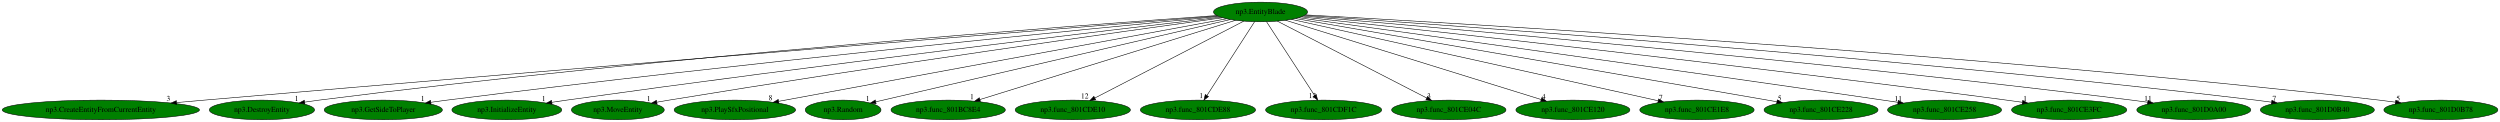
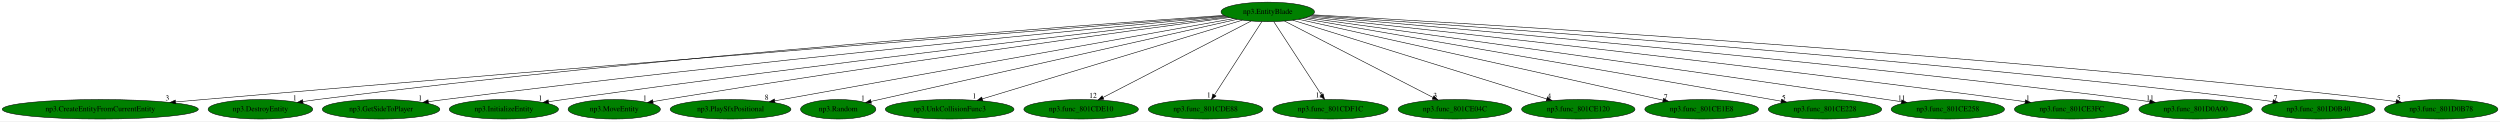
- <svg xmlns="http://www.w3.org/2000/svg" xmlns:xlink="http://www.w3.org/1999/xlink" width="4594pt" height="224pt" viewBox="0.00 0.00 4593.97 224.00">
+ <svg xmlns="http://www.w3.org/2000/svg" xmlns:xlink="http://www.w3.org/1999/xlink" width="4621pt" height="224pt" viewBox="0.00 0.00 4620.97 224.00">
  <g id="graph0" class="graph" transform="scale(1 1) rotate(0) translate(4 220)">
-     <polygon fill="white" stroke="transparent" points="-4,4 -4,-220 4589.97,-220 4589.97,4 -4,4" />
+     <polygon fill="white" stroke="transparent" points="-4,4 -4,-220 4616.97,-220 4616.97,4 -4,4" />
    <g id="node1" class="node">
-       <ellipse fill="green" stroke="black" cx="2312.33" cy="-198" rx="86.38" ry="18" />
-       <text text-anchor="middle" x="2312.33" y="-194.3" font-family="Times,serif" font-size="14.00">np3.EntityBlade</text>
+       <ellipse fill="green" stroke="black" cx="2339.33" cy="-198" rx="86.38" ry="18" />
+       <text text-anchor="middle" x="2339.33" y="-194.3" font-family="Times,serif" font-size="14.00">np3.EntityBlade</text>
    </g>
    <g id="node2" class="node">
      <g id="a_node2">
        <a xlink:href="np3.CreateEntityFromCurrentEntity.svg" xlink:title="np3.CreateEntityFromCurrentEntity">
          <ellipse fill="green" stroke="black" cx="181.33" cy="-18" rx="181.17" ry="18" />
          <text text-anchor="middle" x="181.33" y="-14.3" font-family="Times,serif" font-size="14.00">np3.CreateEntityFromCurrentEntity</text>
        </a>
      </g>
    </g>
    <g id="edge1" class="edge">
-       <path fill="none" stroke="black" d="M2233.28,-190.63C1969.34,-169.31 1094.38,-98.33 371.33,-36 354.85,-34.58 337.57,-33.07 320.43,-31.55" />
-       <polygon fill="black" stroke="black" points="320.63,-28.05 310.36,-30.66 320.01,-35.03 320.63,-28.05" />
-       <text text-anchor="middle" x="305.36" y="-34.46" font-family="Times,serif" font-size="14.00">3</text>
+       <path fill="none" stroke="black" d="M2260.11,-190.74C1993.63,-169.62 1105.26,-98.85 371.33,-36 354.85,-34.59 337.57,-33.08 320.43,-31.57" />
+       <polygon fill="black" stroke="black" points="320.62,-28.07 310.36,-30.68 320.01,-35.04 320.62,-28.07" />
+       <text text-anchor="middle" x="305.36" y="-34.48" font-family="Times,serif" font-size="14.00">3</text>
    </g>
    <g id="node3" class="node">
      <g id="a_node3">
        <a xlink:href="np3.DestroyEntity.svg" xlink:title="np3.DestroyEntity">
          <ellipse fill="green" stroke="black" cx="477.33" cy="-18" rx="96.68" ry="18" />
          <text text-anchor="middle" x="477.33" y="-14.3" font-family="Times,serif" font-size="14.00">np3.DestroyEntity</text>
        </a>
      </g>
    </g>
    <g id="edge2" class="edge">
-       <path fill="none" stroke="black" d="M2231.49,-191.43C1984.09,-173.98 1215.58,-116.63 582.33,-36 573.75,-34.91 564.79,-33.64 555.88,-32.31" />
-       <polygon fill="black" stroke="black" points="556.28,-28.83 545.86,-30.78 555.22,-35.75 556.28,-28.83" />
-       <text text-anchor="middle" x="540.86" y="-34.58" font-family="Times,serif" font-size="14.00">1</text>
+       <path fill="none" stroke="black" d="M2258.12,-191.57C2007.8,-174.39 1226.19,-117.52 582.33,-36 573.75,-34.91 564.79,-33.65 555.88,-32.32" />
+       <polygon fill="black" stroke="black" points="556.27,-28.84 545.86,-30.79 555.22,-35.76 556.27,-28.84" />
+       <text text-anchor="middle" x="540.86" y="-34.59" font-family="Times,serif" font-size="14.00">1</text>
    </g>
    <g id="node4" class="node">
      <g id="a_node4">
        <a xlink:href="np3.GetSideToPlayer.svg" xlink:title="np3.GetSideToPlayer">
          <ellipse fill="green" stroke="black" cx="700.33" cy="-18" rx="108.58" ry="18" />
          <text text-anchor="middle" x="700.33" y="-14.3" font-family="Times,serif" font-size="14.00">np3.GetSideToPlayer</text>
        </a>
      </g>
    </g>
    <g id="edge3" class="edge">
-       <path fill="none" stroke="black" d="M2235.19,-189.71C2014.1,-168.6 1359.26,-104.53 817.33,-36 807.71,-34.78 797.66,-33.44 787.65,-32.05" />
-       <polygon fill="black" stroke="black" points="788.08,-28.57 777.69,-30.65 787.11,-35.51 788.08,-28.57" />
-       <text text-anchor="middle" x="772.69" y="-34.45" font-family="Times,serif" font-size="14.00">1</text>
+       <path fill="none" stroke="black" d="M2262,-189.89C2038.08,-169.08 1369.99,-105.35 817.33,-36 807.71,-34.79 797.65,-33.45 787.65,-32.07" />
+       <polygon fill="black" stroke="black" points="788.07,-28.59 777.69,-30.67 787.1,-35.53 788.07,-28.59" />
+       <text text-anchor="middle" x="772.69" y="-34.47" font-family="Times,serif" font-size="14.00">1</text>
    </g>
    <g id="node5" class="node">
      <g id="a_node5">
        <a xlink:href="np3.InitializeEntity.svg" xlink:title="np3.InitializeEntity">
          <ellipse fill="green" stroke="black" cx="927.33" cy="-18" rx="100.98" ry="18" />
          <text text-anchor="middle" x="927.33" y="-14.3" font-family="Times,serif" font-size="14.00">np3.InitializeEntity</text>
        </a>
      </g>
    </g>
    <g id="edge4" class="edge">
-       <path fill="none" stroke="black" d="M2238.93,-188.45C2043.38,-165.53 1493.59,-100.05 1037.33,-36 1028.48,-34.76 1019.23,-33.41 1010.03,-32.03" />
-       <polygon fill="black" stroke="black" points="1010.48,-28.56 1000.07,-30.53 1009.44,-35.48 1010.48,-28.56" />
-       <text text-anchor="middle" x="995.07" y="-34.33" font-family="Times,serif" font-size="14.00">1</text>
+       <path fill="none" stroke="black" d="M2265.1,-188.62C2066.02,-165.97 1503.75,-100.86 1037.33,-36 1028.41,-34.76 1019.08,-33.41 1009.8,-32.02" />
+       <polygon fill="black" stroke="black" points="1010.18,-28.54 999.77,-30.51 1009.14,-35.46 1010.18,-28.54" />
+       <text text-anchor="middle" x="994.77" y="-34.31" font-family="Times,serif" font-size="14.00">1</text>
    </g>
    <g id="node6" class="node">
      <g id="a_node6">
        <a xlink:href="np3.MoveEntity.svg" xlink:title="np3.MoveEntity">
          <ellipse fill="green" stroke="black" cx="1131.33" cy="-18" rx="85.29" ry="18" />
          <text text-anchor="middle" x="1131.33" y="-14.3" font-family="Times,serif" font-size="14.00">np3.MoveEntity</text>
        </a>
      </g>
    </g>
    <g id="edge5" class="edge">
-       <path fill="none" stroke="black" d="M2242.27,-187.41C2069.33,-163.57 1608.41,-98.99 1225.33,-36 1218.05,-34.8 1210.46,-33.51 1202.89,-32.19" />
-       <polygon fill="black" stroke="black" points="1203.43,-28.73 1192.97,-30.44 1202.21,-35.62 1203.43,-28.73" />
-       <text text-anchor="middle" x="1187.97" y="-34.24" font-family="Times,serif" font-size="14.00">1</text>
+       <path fill="none" stroke="black" d="M2268.5,-187.65C2092,-164.15 1618.56,-99.95 1225.33,-36 1218.05,-34.82 1210.46,-33.53 1202.88,-32.21" />
+       <polygon fill="black" stroke="black" points="1203.42,-28.75 1192.97,-30.47 1202.21,-35.65 1203.42,-28.75" />
+       <text text-anchor="middle" x="1187.97" y="-34.27" font-family="Times,serif" font-size="14.00">1</text>
    </g>
    <g id="node7" class="node">
      <g id="a_node7">
        <a xlink:href="np3.PlaySfxPositional.svg" xlink:title="np3.PlaySfxPositional">
          <ellipse fill="green" stroke="black" cx="1346.33" cy="-18" rx="111.58" ry="18" />
          <text text-anchor="middle" x="1346.33" y="-14.3" font-family="Times,serif" font-size="14.00">np3.PlaySfxPositional</text>
        </a>
      </g>
    </g>
    <g id="edge6" class="edge">
-       <path fill="none" stroke="black" d="M2249.7,-185.46C2080.66,-154.31 1615.27,-68.56 1426.98,-33.86" />
-       <polygon fill="black" stroke="black" points="1427.34,-30.37 1416.87,-32 1426.07,-37.25 1427.34,-30.37" />
-       <text text-anchor="middle" x="1411.87" y="-35.8" font-family="Times,serif" font-size="14.00">8</text>
+       <path fill="none" stroke="black" d="M2276.09,-185.66C2102.97,-154.63 1621.43,-68.31 1428.16,-33.67" />
+       <polygon fill="black" stroke="black" points="1428.52,-30.18 1418.06,-31.86 1427.29,-37.07 1428.52,-30.18" />
+       <text text-anchor="middle" x="1413.06" y="-35.66" font-family="Times,serif" font-size="14.00">8</text>
    </g>
    <g id="node8" class="node">
      <g id="a_node8">
        <a xlink:href="np3.Random.svg" xlink:title="np3.Random">
          <ellipse fill="green" stroke="black" cx="1545.33" cy="-18" rx="69.59" ry="18" />
          <text text-anchor="middle" x="1545.33" y="-14.3" font-family="Times,serif" font-size="14.00">np3.Random</text>
        </a>
      </g>
    </g>
    <g id="edge7" class="edge">
-       <path fill="none" stroke="black" d="M2256.86,-184.13C2116.9,-151.65 1750.28,-66.56 1605.44,-32.95" />
-       <polygon fill="black" stroke="black" points="1605.94,-29.47 1595.4,-30.62 1604.35,-36.29 1605.94,-29.47" />
-       <text text-anchor="middle" x="1590.4" y="-34.42" font-family="Times,serif" font-size="14.00">1</text>
+       <path fill="none" stroke="black" d="M2282.87,-184.34C2138.19,-151.91 1755.11,-66.03 1605.97,-32.59" />
+       <polygon fill="black" stroke="black" points="1606.59,-29.14 1596.06,-30.37 1605.06,-35.98 1606.59,-29.14" />
+       <text text-anchor="middle" x="1591.06" y="-34.17" font-family="Times,serif" font-size="14.00">1</text>
    </g>
    <g id="node9" class="node">
      <g id="a_node9">
-         <a xlink:href="np3.func_801BC8E4.svg" xlink:title="np3.func_801BC8E4">
-           <ellipse fill="green" stroke="black" cx="1738.33" cy="-18" rx="105.08" ry="18" />
-           <text text-anchor="middle" x="1738.33" y="-14.3" font-family="Times,serif" font-size="14.00">np3.func_801BC8E4</text>
+         <a xlink:href="np3.UnkCollisionFunc3.svg" xlink:title="np3.UnkCollisionFunc3">
+           <ellipse fill="green" stroke="black" cx="1751.33" cy="-18" rx="118.88" ry="18" />
+           <text text-anchor="middle" x="1751.33" y="-14.3" font-family="Times,serif" font-size="14.00">np3.UnkCollisionFunc3</text>
        </a>
      </g>
    </g>
    <g id="edge8" class="edge">
-       <path fill="none" stroke="black" d="M2266.33,-182.73C2162.67,-150.59 1911,-72.54 1796.62,-37.08" />
-       <polygon fill="black" stroke="black" points="1797.57,-33.7 1786.98,-34.09 1795.5,-40.39 1797.57,-33.7" />
-       <text text-anchor="middle" x="1781.98" y="-37.89" font-family="Times,serif" font-size="14.00">1</text>
+       <path fill="none" stroke="black" d="M2292.21,-182.73C2186.29,-150.67 1929.49,-72.93 1811.92,-37.34" />
+       <polygon fill="black" stroke="black" points="1812.59,-33.89 1802.01,-34.34 1810.56,-40.59 1812.59,-33.89" />
+       <text text-anchor="middle" x="1797.01" y="-38.14" font-family="Times,serif" font-size="14.00">1</text>
    </g>
    <g id="node10" class="node">
      <g id="a_node10">
        <a xlink:href="np3.func_801CDE10.svg" xlink:title="np3.func_801CDE10">
-           <ellipse fill="green" stroke="black" cx="1967.33" cy="-18" rx="105.88" ry="18" />
-           <text text-anchor="middle" x="1967.33" y="-14.3" font-family="Times,serif" font-size="14.00">np3.func_801CDE10</text>
+           <ellipse fill="green" stroke="black" cx="1994.33" cy="-18" rx="105.88" ry="18" />
+           <text text-anchor="middle" x="1994.33" y="-14.3" font-family="Times,serif" font-size="14.00">np3.func_801CDE10</text>
        </a>
      </g>
    </g>
    <g id="edge9" class="edge">
-       <path fill="none" stroke="black" d="M2281.41,-181.05C2218.89,-148.79 2077.48,-75.83 2007.75,-39.85" />
-       <polygon fill="black" stroke="black" points="2009.3,-36.71 1998.81,-35.24 2006.09,-42.93 2009.3,-36.71" />
-       <text text-anchor="middle" x="1989.31" y="-39.04" font-family="Times,serif" font-size="14.00">12</text>
+       <path fill="none" stroke="black" d="M2308.41,-181.05C2245.89,-148.79 2104.48,-75.83 2034.75,-39.85" />
+       <polygon fill="black" stroke="black" points="2036.3,-36.71 2025.81,-35.24 2033.09,-42.93 2036.3,-36.71" />
+       <text text-anchor="middle" x="2016.31" y="-39.04" font-family="Times,serif" font-size="14.00">12</text>
    </g>
    <g id="node11" class="node">
      <g id="a_node11">
        <a xlink:href="np3.func_801CDE88.svg" xlink:title="np3.func_801CDE88">
-           <ellipse fill="green" stroke="black" cx="2197.33" cy="-18" rx="105.88" ry="18" />
-           <text text-anchor="middle" x="2197.33" y="-14.3" font-family="Times,serif" font-size="14.00">np3.func_801CDE88</text>
+           <ellipse fill="green" stroke="black" cx="2224.33" cy="-18" rx="105.88" ry="18" />
+           <text text-anchor="middle" x="2224.33" y="-14.3" font-family="Times,serif" font-size="14.00">np3.func_801CDE88</text>
        </a>
      </g>
    </g>
    <g id="edge10" class="edge">
-       <path fill="none" stroke="black" d="M2301.31,-179.93C2281.04,-148.57 2237.78,-81.6 2213.94,-44.71" />
-       <polygon fill="black" stroke="black" points="2216.69,-42.52 2208.33,-36.02 2210.81,-46.31 2216.69,-42.52" />
-       <text text-anchor="middle" x="2203.33" y="-39.82" font-family="Times,serif" font-size="14.00">1</text>
+       <path fill="none" stroke="black" d="M2328.31,-179.93C2308.04,-148.57 2264.78,-81.6 2240.94,-44.71" />
+       <polygon fill="black" stroke="black" points="2243.69,-42.52 2235.33,-36.02 2237.81,-46.31 2243.69,-42.52" />
+       <text text-anchor="middle" x="2230.33" y="-39.82" font-family="Times,serif" font-size="14.00">1</text>
    </g>
    <g id="node12" class="node">
      <g id="a_node12">
        <a xlink:href="np3.func_801CDF1C.svg" xlink:title="np3.func_801CDF1C">
-           <ellipse fill="green" stroke="black" cx="2428.33" cy="-18" rx="106.68" ry="18" />
-           <text text-anchor="middle" x="2428.33" y="-14.3" font-family="Times,serif" font-size="14.00">np3.func_801CDF1C</text>
+           <ellipse fill="green" stroke="black" cx="2455.33" cy="-18" rx="106.68" ry="18" />
+           <text text-anchor="middle" x="2455.33" y="-14.3" font-family="Times,serif" font-size="14.00">np3.func_801CDF1C</text>
        </a>
      </g>
    </g>
    <g id="edge11" class="edge">
-       <path fill="none" stroke="black" d="M2323.46,-179.93C2343.9,-148.57 2387.54,-81.6 2411.58,-44.71" />
-       <polygon fill="black" stroke="black" points="2414.72,-46.3 2417.25,-36.02 2408.85,-42.48 2414.72,-46.3" />
-       <text text-anchor="middle" x="2407.75" y="-39.82" font-family="Times,serif" font-size="14.00">13</text>
+       <path fill="none" stroke="black" d="M2350.46,-179.93C2370.9,-148.57 2414.54,-81.6 2438.58,-44.71" />
+       <polygon fill="black" stroke="black" points="2441.72,-46.3 2444.25,-36.02 2435.85,-42.48 2441.72,-46.3" />
+       <text text-anchor="middle" x="2434.75" y="-39.82" font-family="Times,serif" font-size="14.00">13</text>
    </g>
    <g id="node13" class="node">
      <g id="a_node13">
        <a xlink:href="np3.func_801CE04C.svg" xlink:title="np3.func_801CE04C">
-           <ellipse fill="green" stroke="black" cx="2658.33" cy="-18" rx="105.08" ry="18" />
-           <text text-anchor="middle" x="2658.33" y="-14.3" font-family="Times,serif" font-size="14.00">np3.func_801CE04C</text>
+           <ellipse fill="green" stroke="black" cx="2685.33" cy="-18" rx="105.08" ry="18" />
+           <text text-anchor="middle" x="2685.33" y="-14.3" font-family="Times,serif" font-size="14.00">np3.func_801CE04C</text>
        </a>
      </g>
    </g>
    <g id="edge12" class="edge">
-       <path fill="none" stroke="black" d="M2343.34,-181.05C2406.05,-148.79 2547.87,-75.83 2617.8,-39.85" />
-       <polygon fill="black" stroke="black" points="2619.48,-42.93 2626.77,-35.24 2616.28,-36.7 2619.48,-42.93" />
-       <text text-anchor="middle" x="2621.77" y="-39.04" font-family="Times,serif" font-size="14.00">3</text>
+       <path fill="none" stroke="black" d="M2370.34,-181.05C2433.05,-148.79 2574.87,-75.83 2644.8,-39.85" />
+       <polygon fill="black" stroke="black" points="2646.48,-42.93 2653.77,-35.24 2643.28,-36.7 2646.48,-42.93" />
+       <text text-anchor="middle" x="2648.77" y="-39.04" font-family="Times,serif" font-size="14.00">3</text>
    </g>
    <g id="node14" class="node">
      <g id="a_node14">
        <a xlink:href="np3.func_801CE120.svg" xlink:title="np3.func_801CE120">
-           <ellipse fill="green" stroke="black" cx="2886.33" cy="-18" rx="104.78" ry="18" />
-           <text text-anchor="middle" x="2886.33" y="-14.3" font-family="Times,serif" font-size="14.00">np3.func_801CE120</text>
+           <ellipse fill="green" stroke="black" cx="2913.33" cy="-18" rx="104.78" ry="18" />
+           <text text-anchor="middle" x="2913.33" y="-14.3" font-family="Times,serif" font-size="14.00">np3.func_801CE120</text>
        </a>
      </g>
    </g>
    <g id="edge13" class="edge">
-       <path fill="none" stroke="black" d="M2358.34,-182.73C2461.99,-150.59 2713.67,-72.54 2828.04,-37.08" />
-       <polygon fill="black" stroke="black" points="2829.17,-40.39 2837.69,-34.09 2827.1,-33.7 2829.17,-40.39" />
-       <text text-anchor="middle" x="2832.69" y="-37.89" font-family="Times,serif" font-size="14.00">4</text>
+       <path fill="none" stroke="black" d="M2385.34,-182.73C2488.99,-150.59 2740.67,-72.54 2855.04,-37.08" />
+       <polygon fill="black" stroke="black" points="2856.17,-40.39 2864.69,-34.09 2854.1,-33.7 2856.17,-40.39" />
+       <text text-anchor="middle" x="2859.69" y="-37.89" font-family="Times,serif" font-size="14.00">4</text>
    </g>
    <g id="node15" class="node">
      <g id="a_node15">
        <a xlink:href="np3.func_801CE1E8.svg" xlink:title="np3.func_801CE1E8">
-           <ellipse fill="green" stroke="black" cx="3114.33" cy="-18" rx="105.08" ry="18" />
-           <text text-anchor="middle" x="3114.33" y="-14.3" font-family="Times,serif" font-size="14.00">np3.func_801CE1E8</text>
+           <ellipse fill="green" stroke="black" cx="3141.33" cy="-18" rx="105.08" ry="18" />
+           <text text-anchor="middle" x="3141.33" y="-14.3" font-family="Times,serif" font-size="14.00">np3.func_801CE1E8</text>
        </a>
      </g>
    </g>
    <g id="edge14" class="edge">
-       <path fill="none" stroke="black" d="M2369.05,-184.41C2511.74,-152.74 2885.47,-69.8 3042.84,-34.87" />
-       <polygon fill="black" stroke="black" points="3043.89,-38.22 3052.89,-32.64 3042.37,-31.39 3043.89,-38.22" />
-       <text text-anchor="middle" x="3047.89" y="-36.44" font-family="Times,serif" font-size="14.00">7</text>
+       <path fill="none" stroke="black" d="M2396.05,-184.41C2538.74,-152.74 2912.47,-69.8 3069.84,-34.87" />
+       <polygon fill="black" stroke="black" points="3070.89,-38.22 3079.89,-32.64 3069.37,-31.39 3070.89,-38.22" />
+       <text text-anchor="middle" x="3074.89" y="-36.44" font-family="Times,serif" font-size="14.00">7</text>
    </g>
    <g id="node16" class="node">
      <g id="a_node16">
        <a xlink:href="np3.func_801CE228.svg" xlink:title="np3.func_801CE228">
-           <ellipse fill="green" stroke="black" cx="3342.33" cy="-18" rx="104.78" ry="18" />
-           <text text-anchor="middle" x="3342.33" y="-14.3" font-family="Times,serif" font-size="14.00">np3.func_801CE228</text>
+           <ellipse fill="green" stroke="black" cx="3369.33" cy="-18" rx="104.78" ry="18" />
+           <text text-anchor="middle" x="3369.33" y="-14.3" font-family="Times,serif" font-size="14.00">np3.func_801CE228</text>
        </a>
      </g>
    </g>
    <g id="edge15" class="edge">
-       <path fill="none" stroke="black" d="M2376.77,-185.87C2556.41,-154.82 3062.68,-67.33 3261.11,-33.04" />
-       <polygon fill="black" stroke="black" points="3261.92,-36.45 3271.18,-31.3 3260.73,-29.55 3261.92,-36.45" />
-       <text text-anchor="middle" x="3266.18" y="-35.1" font-family="Times,serif" font-size="14.00">5</text>
+       <path fill="none" stroke="black" d="M2403.77,-185.87C2583.41,-154.82 3089.68,-67.33 3288.11,-33.04" />
+       <polygon fill="black" stroke="black" points="3288.92,-36.45 3298.18,-31.3 3287.73,-29.55 3288.92,-36.45" />
+       <text text-anchor="middle" x="3293.18" y="-35.1" font-family="Times,serif" font-size="14.00">5</text>
    </g>
    <g id="node17" class="node">
      <g id="a_node17">
        <a xlink:href="np3.func_801CE258.svg" xlink:title="np3.func_801CE258">
-           <ellipse fill="green" stroke="black" cx="3569.33" cy="-18" rx="104.78" ry="18" />
-           <text text-anchor="middle" x="3569.33" y="-14.3" font-family="Times,serif" font-size="14.00">np3.func_801CE258</text>
+           <ellipse fill="green" stroke="black" cx="3596.33" cy="-18" rx="104.78" ry="18" />
+           <text text-anchor="middle" x="3596.33" y="-14.3" font-family="Times,serif" font-size="14.00">np3.func_801CE258</text>
        </a>
      </g>
    </g>
    <g id="edge16" class="edge">
-       <path fill="none" stroke="black" d="M2382.34,-187.38C2561.22,-162.76 3049.71,-95.2 3456.33,-36 3465.2,-34.71 3474.46,-33.34 3483.69,-31.97" />
-       <polygon fill="black" stroke="black" points="3484.3,-35.42 3493.67,-30.48 3483.27,-28.5 3484.3,-35.42" />
-       <text text-anchor="middle" x="3484.17" y="-34.28" font-family="Times,serif" font-size="14.00">11</text>
+       <path fill="none" stroke="black" d="M2409.34,-187.38C2588.22,-162.76 3076.71,-95.2 3483.33,-36 3492.2,-34.71 3501.46,-33.34 3510.69,-31.97" />
+       <polygon fill="black" stroke="black" points="3511.3,-35.42 3520.67,-30.48 3510.27,-28.5 3511.3,-35.42" />
+       <text text-anchor="middle" x="3511.17" y="-34.28" font-family="Times,serif" font-size="14.00">11</text>
    </g>
    <g id="node18" class="node">
      <g id="a_node18">
        <a xlink:href="np3.func_801CE3FC.svg" xlink:title="np3.func_801CE3FC">
-           <ellipse fill="green" stroke="black" cx="3798.33" cy="-18" rx="105.88" ry="18" />
-           <text text-anchor="middle" x="3798.33" y="-14.3" font-family="Times,serif" font-size="14.00">np3.func_801CE3FC</text>
+           <ellipse fill="green" stroke="black" cx="3825.33" cy="-18" rx="105.88" ry="18" />
+           <text text-anchor="middle" x="3825.33" y="-14.3" font-family="Times,serif" font-size="14.00">np3.func_801CE3FC</text>
        </a>
      </g>
    </g>
    <g id="edge17" class="edge">
-       <path fill="none" stroke="black" d="M2387.48,-188.97C2594.38,-166.7 3189.77,-101.45 3683.33,-36 3692.69,-34.76 3702.46,-33.41 3712.19,-32.02" />
-       <polygon fill="black" stroke="black" points="3712.89,-35.46 3722.29,-30.57 3711.9,-28.53 3712.89,-35.46" />
-       <text text-anchor="middle" x="3717.29" y="-34.37" font-family="Times,serif" font-size="14.00">1</text>
+       <path fill="none" stroke="black" d="M2414.48,-188.97C2621.38,-166.7 3216.77,-101.45 3710.33,-36 3719.69,-34.76 3729.46,-33.41 3739.19,-32.02" />
+       <polygon fill="black" stroke="black" points="3739.89,-35.46 3749.29,-30.57 3738.9,-28.53 3739.89,-35.46" />
+       <text text-anchor="middle" x="3744.29" y="-34.37" font-family="Times,serif" font-size="14.00">1</text>
    </g>
    <g id="node19" class="node">
      <g id="a_node19">
        <a xlink:href="np3.func_801D0A00.svg" xlink:title="np3.func_801D0A00">
-           <ellipse fill="green" stroke="black" cx="4027.33" cy="-18" rx="104.78" ry="18" />
-           <text text-anchor="middle" x="4027.33" y="-14.3" font-family="Times,serif" font-size="14.00">np3.func_801D0A00</text>
+           <ellipse fill="green" stroke="black" cx="4054.33" cy="-18" rx="104.78" ry="18" />
+           <text text-anchor="middle" x="4054.33" y="-14.3" font-family="Times,serif" font-size="14.00">np3.func_801D0A00</text>
        </a>
      </g>
    </g>
    <g id="edge18" class="edge">
-       <path fill="none" stroke="black" d="M2391.2,-190.41C2624.28,-170.66 3330.17,-108.76 3913.33,-36 3922.77,-34.82 3932.62,-33.5 3942.42,-32.12" />
-       <polygon fill="black" stroke="black" points="3943.19,-35.55 3952.59,-30.67 3942.2,-28.62 3943.19,-35.55" />
-       <text text-anchor="middle" x="3943.09" y="-34.47" font-family="Times,serif" font-size="14.00">11</text>
+       <path fill="none" stroke="black" d="M2418.2,-190.41C2651.28,-170.66 3357.17,-108.76 3940.33,-36 3949.77,-34.82 3959.62,-33.5 3969.42,-32.12" />
+       <polygon fill="black" stroke="black" points="3970.19,-35.55 3979.59,-30.67 3969.2,-28.62 3970.19,-35.55" />
+       <text text-anchor="middle" x="3970.09" y="-34.47" font-family="Times,serif" font-size="14.00">11</text>
    </g>
    <g id="node20" class="node">
      <g id="a_node20">
        <a xlink:href="np3.func_801D0B40.svg" xlink:title="np3.func_801D0B40">
-           <ellipse fill="green" stroke="black" cx="4254.33" cy="-18" rx="104.78" ry="18" />
-           <text text-anchor="middle" x="4254.33" y="-14.3" font-family="Times,serif" font-size="14.00">np3.func_801D0B40</text>
+           <ellipse fill="green" stroke="black" cx="4281.33" cy="-18" rx="104.78" ry="18" />
+           <text text-anchor="middle" x="4281.33" y="-14.3" font-family="Times,serif" font-size="14.00">np3.func_801D0B40</text>
        </a>
      </g>
    </g>
    <g id="edge19" class="edge">
-       <path fill="none" stroke="black" d="M2393.65,-191.64C2650.59,-174.3 3467.93,-116.22 4141.33,-36 4150.69,-34.89 4160.47,-33.6 4170.18,-32.24" />
-       <polygon fill="black" stroke="black" points="4170.86,-35.68 4180.27,-30.81 4169.87,-28.75 4170.86,-35.68" />
-       <text text-anchor="middle" x="4175.27" y="-34.61" font-family="Times,serif" font-size="14.00">7</text>
+       <path fill="none" stroke="black" d="M2420.65,-191.64C2677.59,-174.3 3494.93,-116.22 4168.33,-36 4177.69,-34.89 4187.47,-33.6 4197.18,-32.24" />
+       <polygon fill="black" stroke="black" points="4197.86,-35.68 4207.27,-30.81 4196.87,-28.75 4197.86,-35.68" />
+       <text text-anchor="middle" x="4202.27" y="-34.61" font-family="Times,serif" font-size="14.00">7</text>
    </g>
    <g id="node21" class="node">
      <g id="a_node21">
        <a xlink:href="np3.func_801D0B78.svg" xlink:title="np3.func_801D0B78">
-           <ellipse fill="green" stroke="black" cx="4481.33" cy="-18" rx="104.78" ry="18" />
-           <text text-anchor="middle" x="4481.33" y="-14.3" font-family="Times,serif" font-size="14.00">np3.func_801D0B78</text>
+           <ellipse fill="green" stroke="black" cx="4508.33" cy="-18" rx="104.78" ry="18" />
+           <text text-anchor="middle" x="4508.33" y="-14.3" font-family="Times,serif" font-size="14.00">np3.func_801D0B78</text>
        </a>
      </g>
    </g>
    <g id="edge20" class="edge">
-       <path fill="none" stroke="black" d="M2395.29,-192.63C2674.26,-177.48 3603.97,-123.31 4368.33,-36 4377.94,-34.9 4387.99,-33.61 4397.96,-32.23" />
-       <polygon fill="black" stroke="black" points="4398.47,-35.69 4407.88,-30.82 4397.49,-28.76 4398.47,-35.69" />
-       <text text-anchor="middle" x="4402.88" y="-34.62" font-family="Times,serif" font-size="14.00">5</text>
+       <path fill="none" stroke="black" d="M2422.29,-192.63C2701.26,-177.48 3630.97,-123.31 4395.33,-36 4404.94,-34.9 4414.99,-33.61 4424.96,-32.23" />
+       <polygon fill="black" stroke="black" points="4425.47,-35.69 4434.88,-30.82 4424.49,-28.76 4425.47,-35.69" />
+       <text text-anchor="middle" x="4429.88" y="-34.62" font-family="Times,serif" font-size="14.00">5</text>
    </g>
  </g>
</svg>
